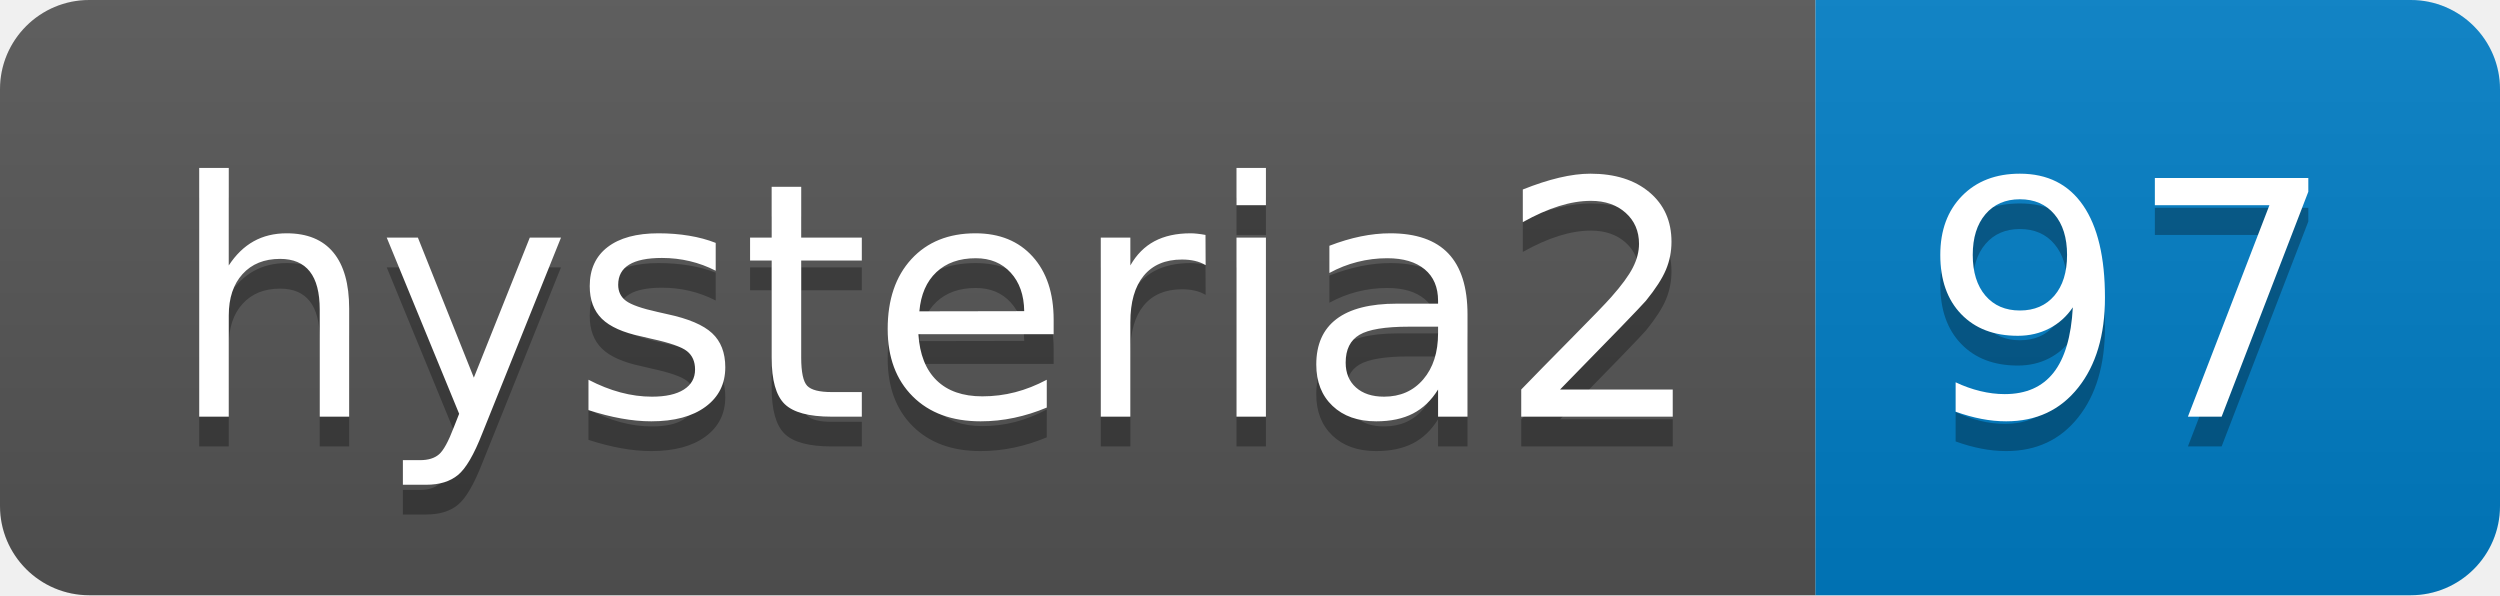
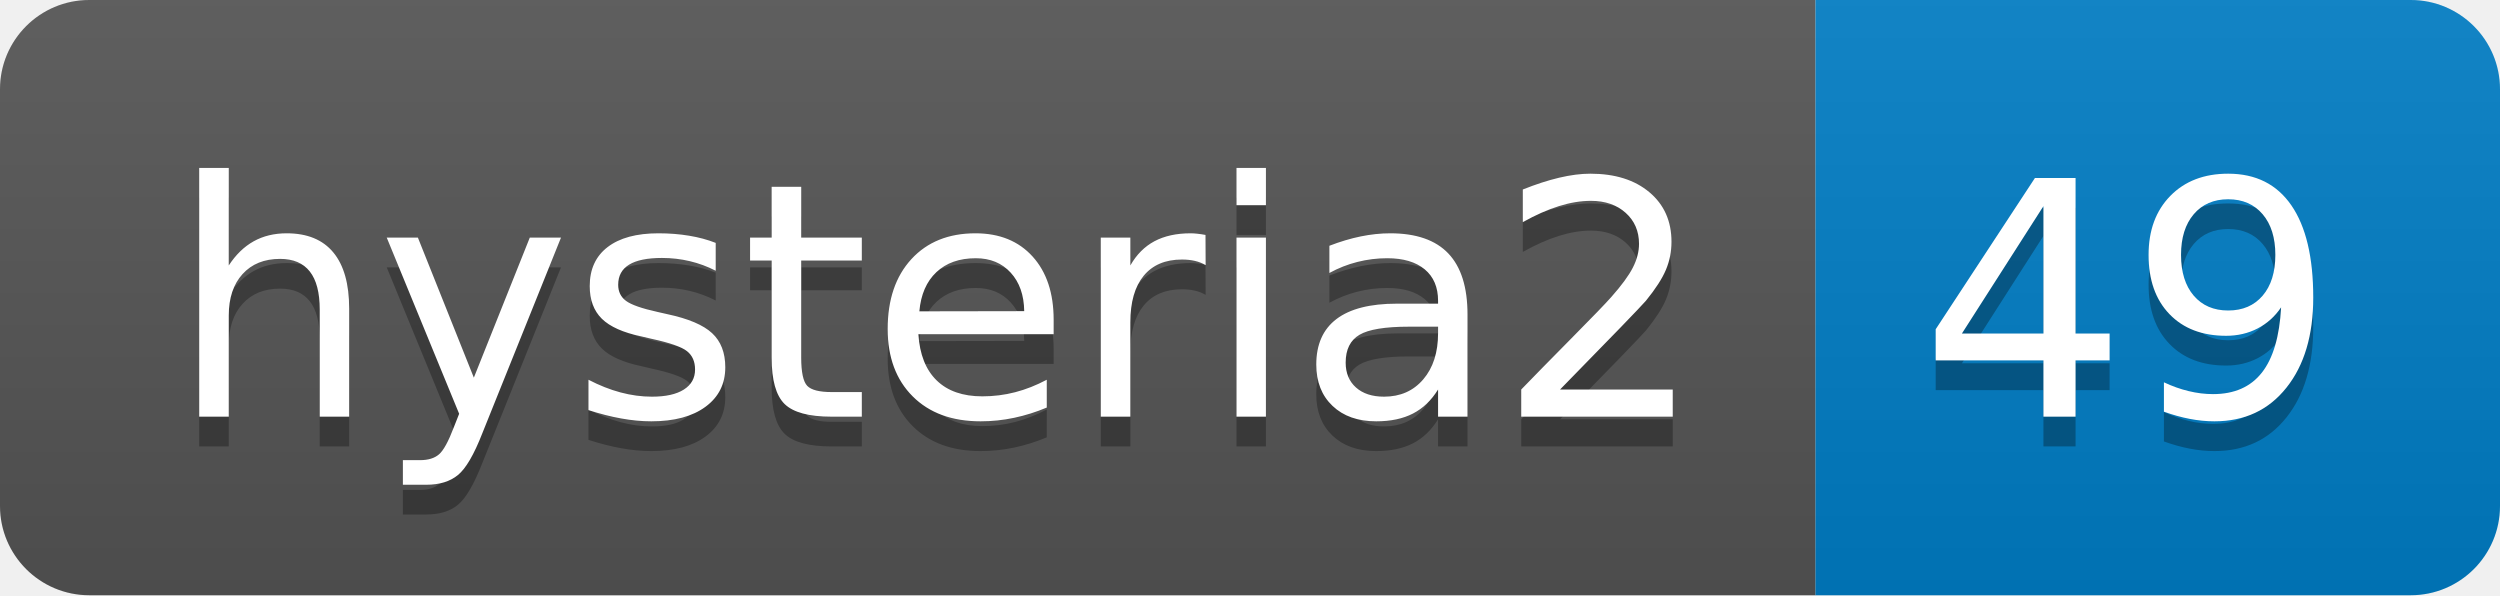
- <svg xmlns="http://www.w3.org/2000/svg" width="84" height="20" role="img" aria-label="hysteria2: 97">
+ <svg xmlns="http://www.w3.org/2000/svg" width="84" height="20" role="img" aria-label="hysteria2: 49">
  <linearGradient id="s" x2="0" y2="100%">
    <stop offset="0" stop-color="#bbb" stop-opacity=".1" />
    <stop offset="1" stop-opacity=".1" />
  </linearGradient>
  <clipPath id="r">
    <rect width="84" height="20" rx="3" fill="#fff" />
  </clipPath>
  <g clip-path="url(#r)">
    <rect width="61" height="20" fill="#555" />
    <rect x="61" width="23" height="20" fill="#007ec6" />
    <rect width="84" height="20" fill="url(#s)" />
  </g>
  <g fill="#fff" text-anchor="middle" font-family="Verdana,Geneva,DejaVu Sans,sans-serif" text-rendering="geometricPrecision" font-size="110">
    <text aria-hidden="true" x="315" y="150" fill="#010101" fill-opacity=".3" transform="scale(.1)" textLength="510">hysteria2</text>
    <text x="315" y="140" transform="scale(.1)" fill="#fff" textLength="510">hysteria2</text>
-     <text aria-hidden="true" x="715" y="150" fill="#010101" fill-opacity=".3" transform="scale(.1)" textLength="130">97</text>
-     <text x="715" y="140" transform="scale(.1)" fill="#fff" textLength="130">97</text>
+     <text aria-hidden="true" x="715" y="150" fill="#010101" fill-opacity=".3" transform="scale(.1)" textLength="130">49</text>
+     <text x="715" y="140" transform="scale(.1)" fill="#fff" textLength="130">49</text>
  </g>
</svg>
